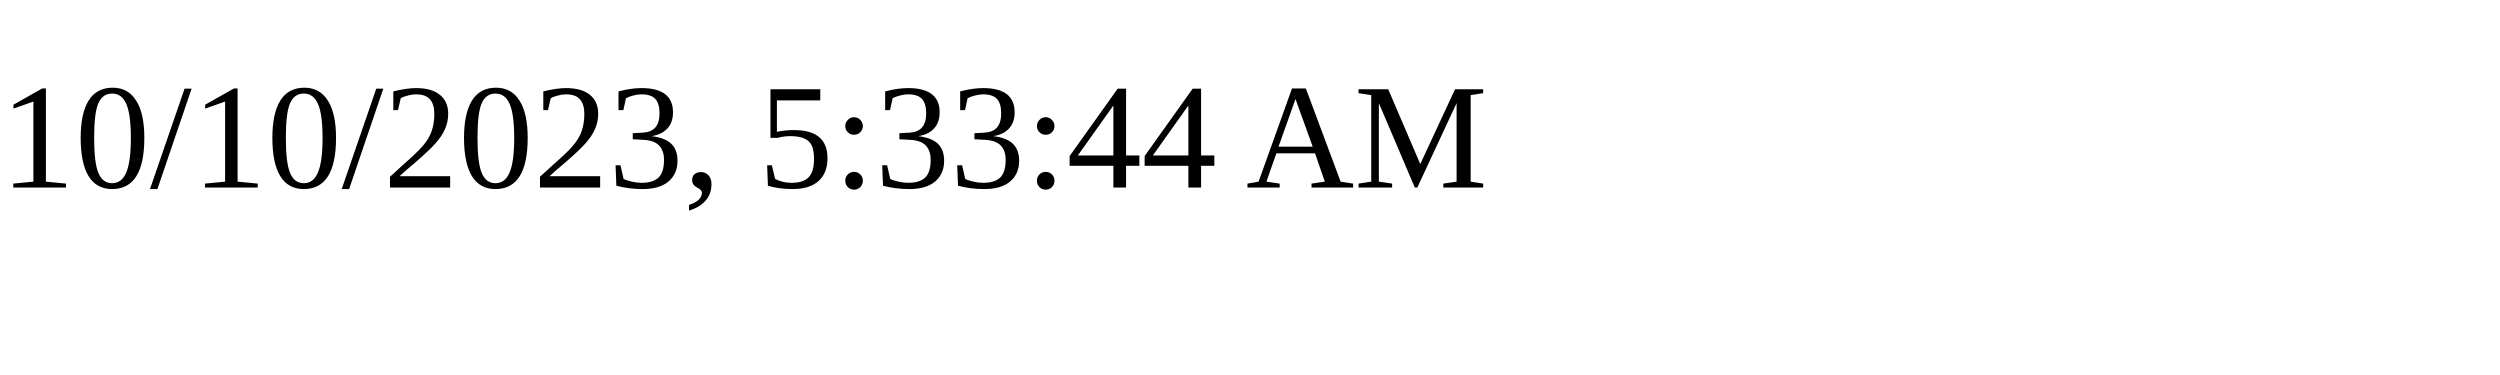
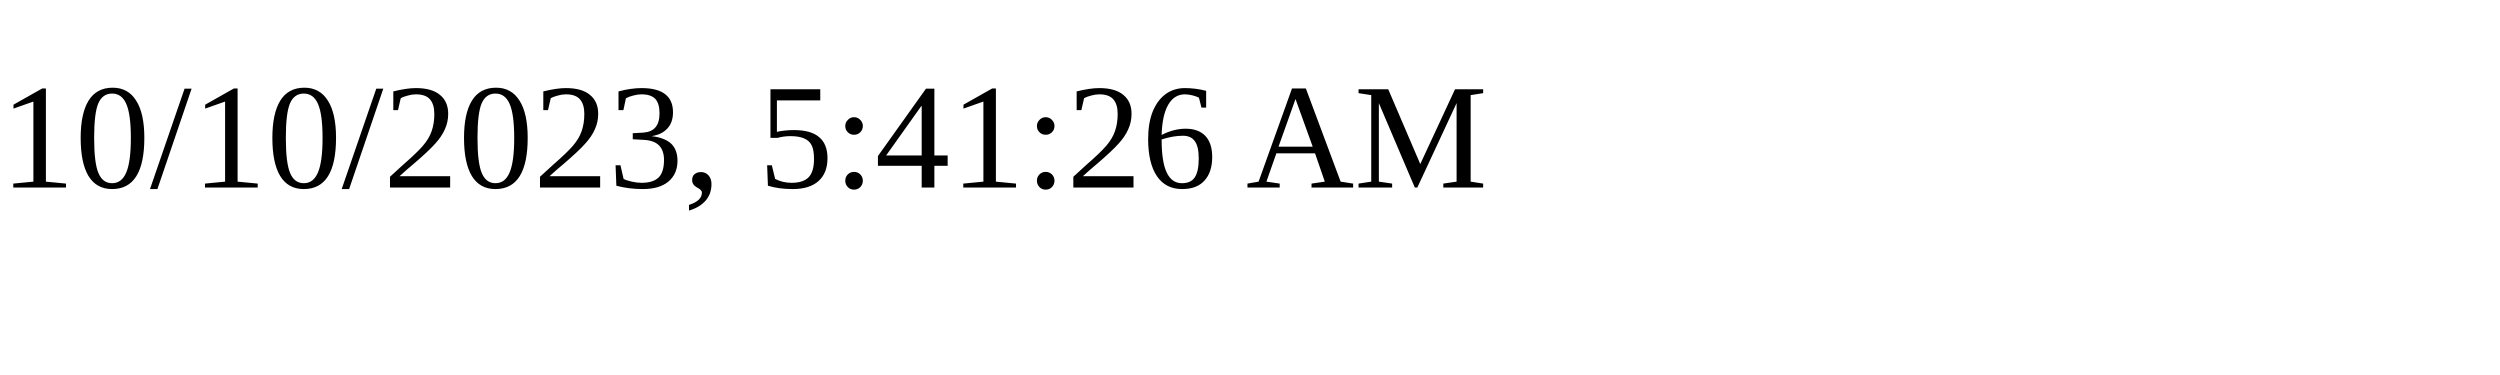
<svg xmlns="http://www.w3.org/2000/svg" height="30" width="200">
-   <text x="0" y="15">10/10/2023, 5:33:44 AM</text>
+   <text x="0" y="15">10/10/2023, 5:41:26 AM</text>
</svg>
